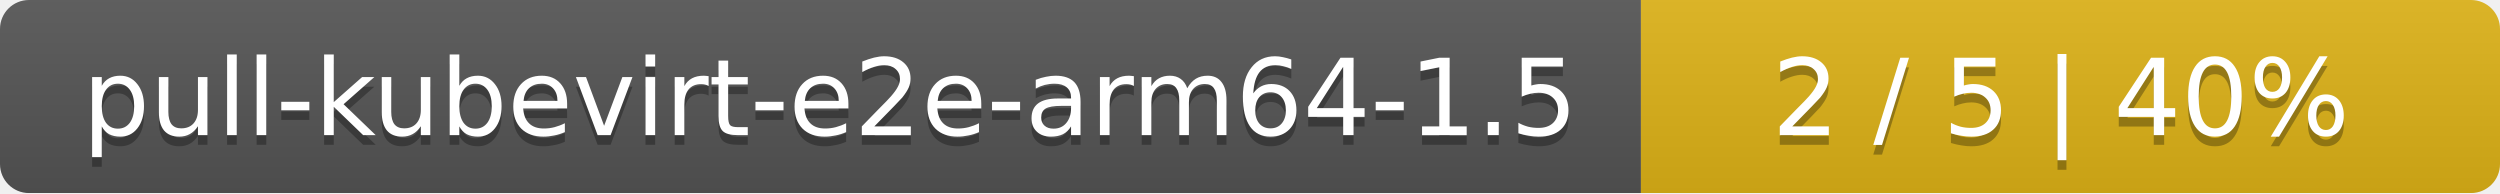
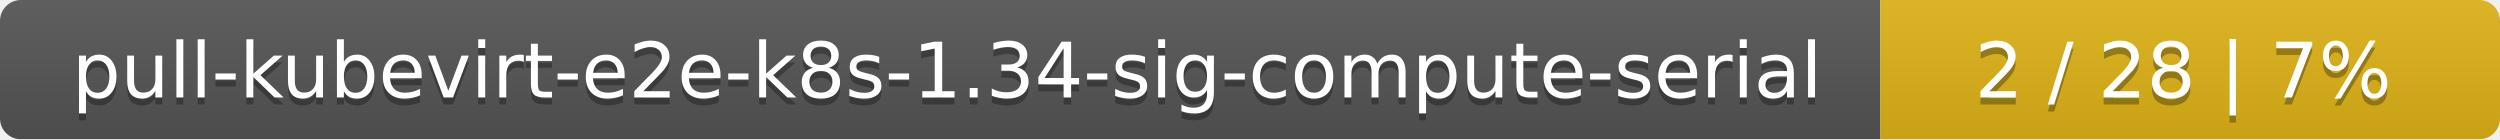
- <svg xmlns="http://www.w3.org/2000/svg" width="259" height="20">
+ <svg xmlns="http://www.w3.org/2000/svg" width="359" height="20">
  <linearGradient id="smooth" x2="0" y2="100%">
    <stop offset="0" stop-color="#bbb" stop-opacity=".1" />
    <stop offset="1" stop-opacity=".1" />
  </linearGradient>
  <mask id="round">
-     <rect width="259" height="20" rx="3" fill="#fff" />
+     <rect width="359" height="20" rx="3" fill="#fff" />
  </mask>
  <g mask="url(#round)">
-     <rect width="170" height="20" fill="#555" />
-     <rect x="170" width="89" height="20" fill="#dfb317" />
-     <rect width="259" height="20" fill="url(#smooth)" />
+     <rect width="270" height="20" fill="#555" />
+     <rect x="270" width="89" height="20" fill="#dfb317" />
+     <rect width="359" height="20" fill="url(#smooth)" />
  </g>
  <g fill="#fff" text-anchor="middle" font-family="DejaVu Sans,Verdana,Geneva,sans-serif" font-size="11">
-     <text x="86" y="15" fill="#010101" fill-opacity=".3">pull-kubevirt-e2e-arm64-1.5</text>
-     <text x="86" y="14">pull-kubevirt-e2e-arm64-1.5</text>
-     <text x="213.5" y="15" fill="#010101" fill-opacity=".3">2 / 5    |    40%</text>
-     <text x="213.5" y="14">2 / 5    |    40%</text>
+     <text x="136" y="15" fill="#010101" fill-opacity=".3">pull-kubevirt-e2e-k8s-1.34-sig-compute-serial</text>
+     <text x="136" y="14">pull-kubevirt-e2e-k8s-1.34-sig-compute-serial</text>
+     <text x="313.5" y="15" fill="#010101" fill-opacity=".3">2 / 28    |    7%</text>
+     <text x="313.5" y="14">2 / 28    |    7%</text>
  </g>
</svg>
